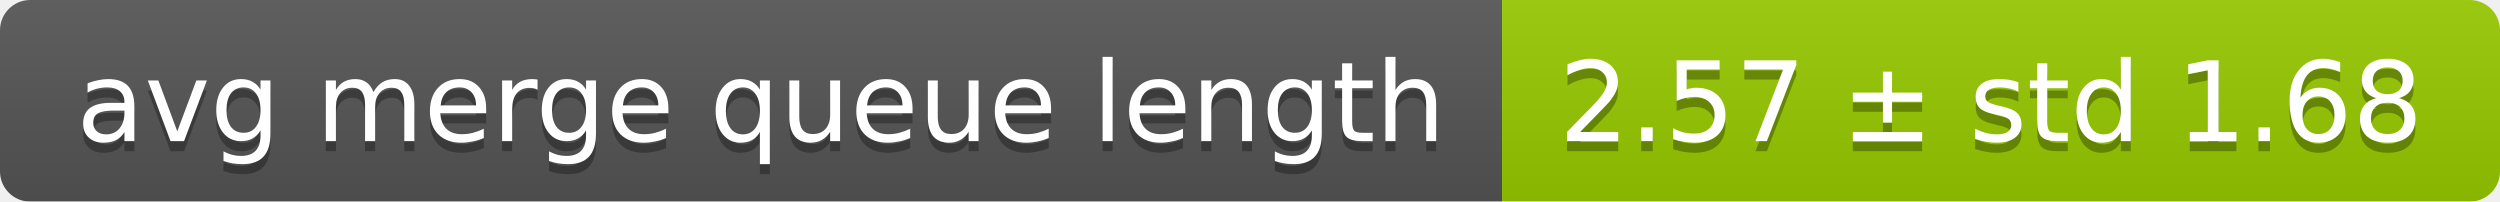
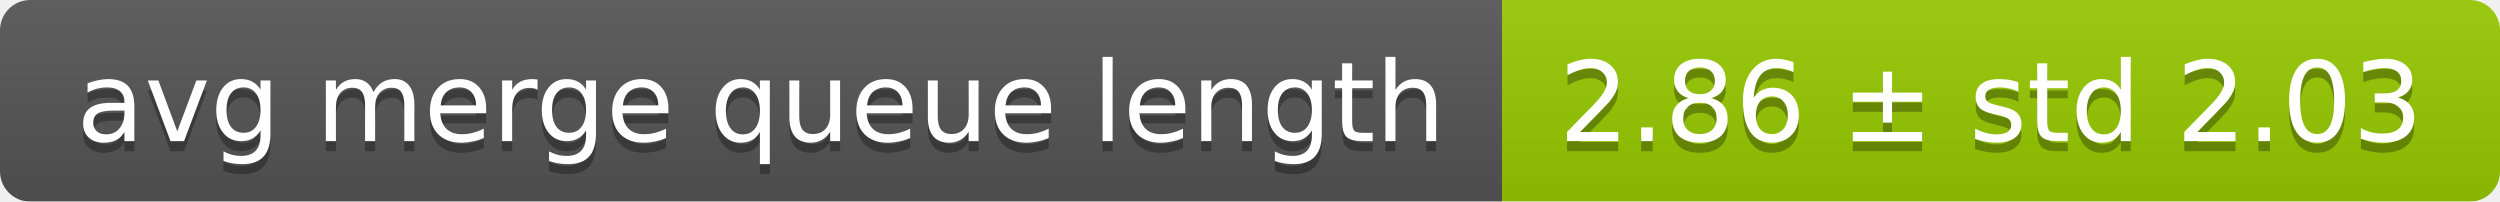
<svg xmlns="http://www.w3.org/2000/svg" width="248" height="20">
  <linearGradient id="smooth" x2="0" y2="100%">
    <stop offset="0" stop-color="#bbb" stop-opacity=".1" />
    <stop offset="1" stop-opacity=".1" />
  </linearGradient>
  <mask id="round">
    <rect width="248" height="20" rx="3" fill="#fff" />
  </mask>
  <g mask="url(#round)">
    <rect width="149" height="20" fill="#555" />
    <rect x="149" width="99" height="20" fill="#97ca00" />
    <rect width="248" height="20" fill="url(#smooth)" />
  </g>
  <g fill="#fff" text-anchor="middle" font-family="DejaVu Sans,Verdana,Geneva,sans-serif" font-size="11">
    <text x="75.5" y="15" fill="#010101" fill-opacity=".3">avg merge queue length</text>
    <text x="75.5" y="14">avg merge queue length</text>
-     <text x="197.5" y="15" fill="#010101" fill-opacity=".3">2.57 ± std 1.68</text>
-     <text x="197.5" y="14">2.57 ± std 1.68</text>
+     <text x="197.5" y="15" fill="#010101" fill-opacity=".3">2.86 ± std 2.03</text>
+     <text x="197.5" y="14">2.86 ± std 2.03</text>
  </g>
</svg>
